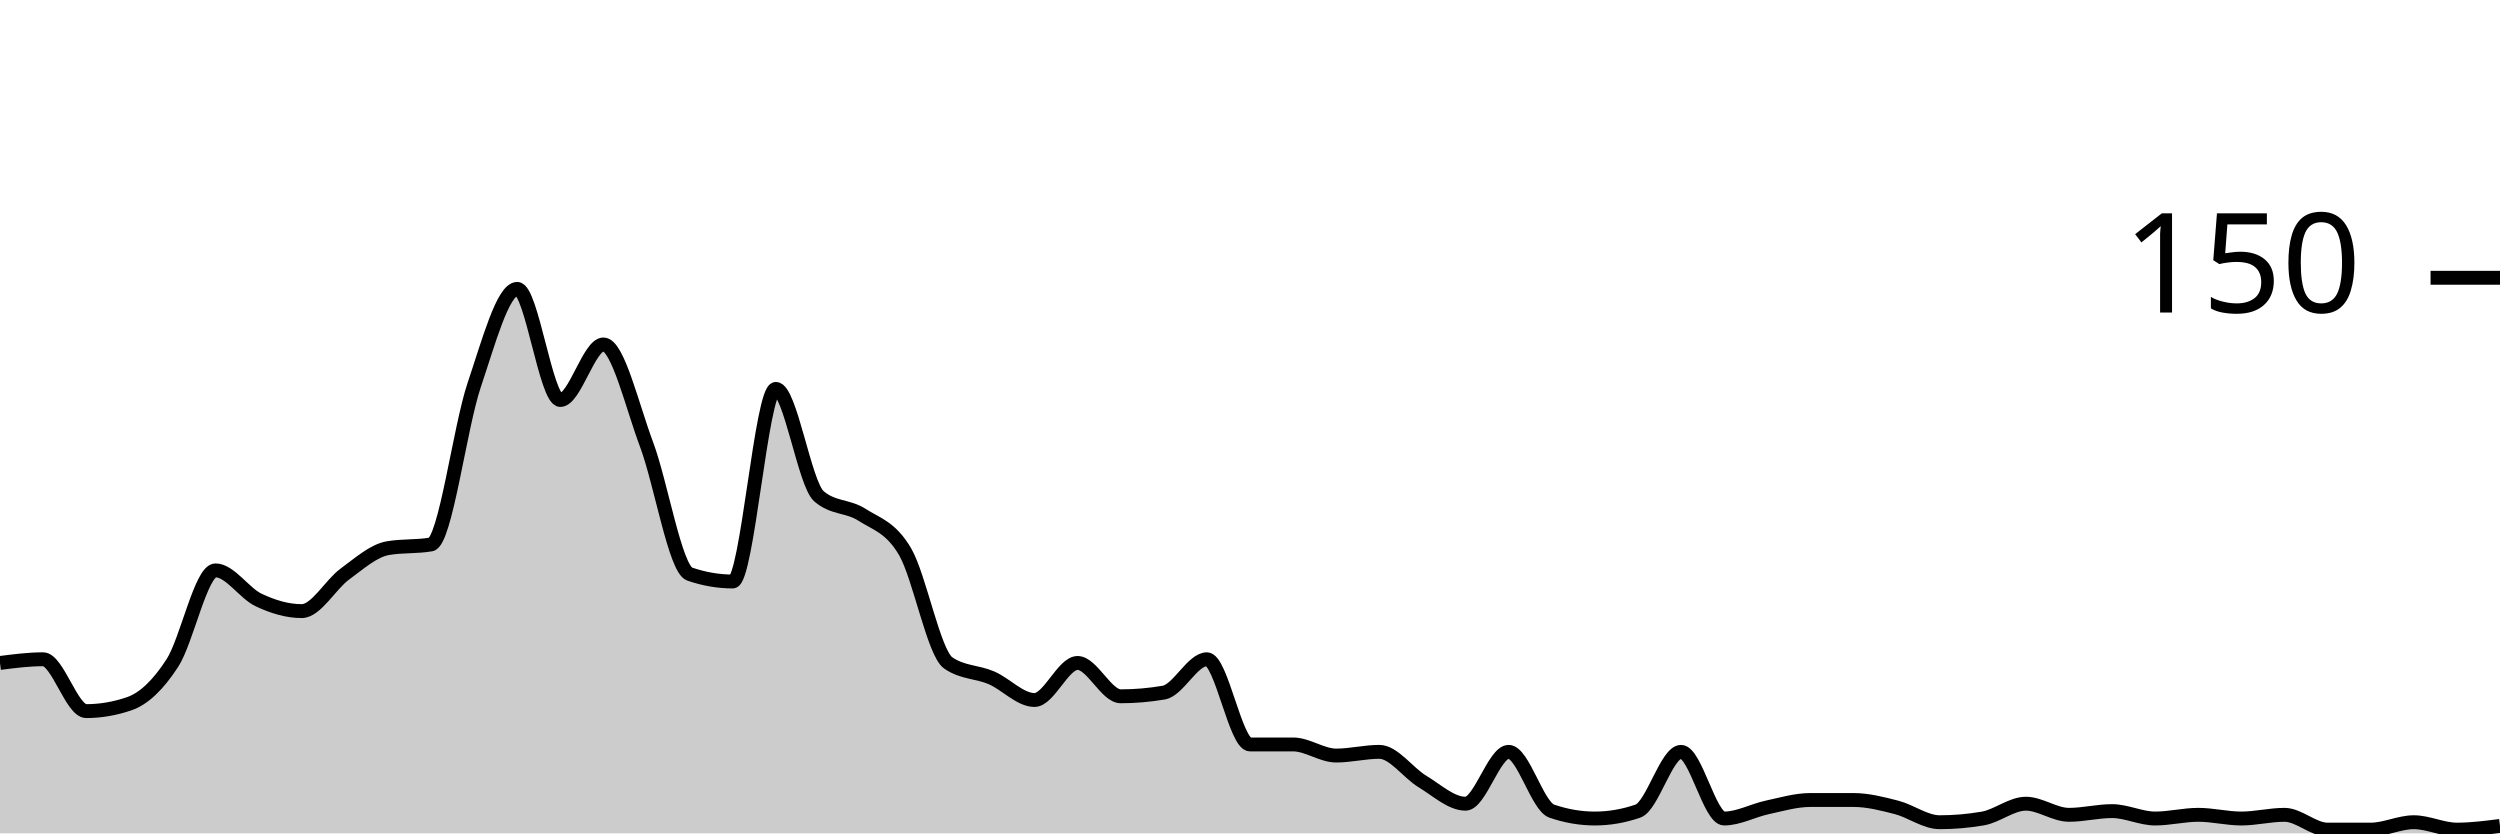
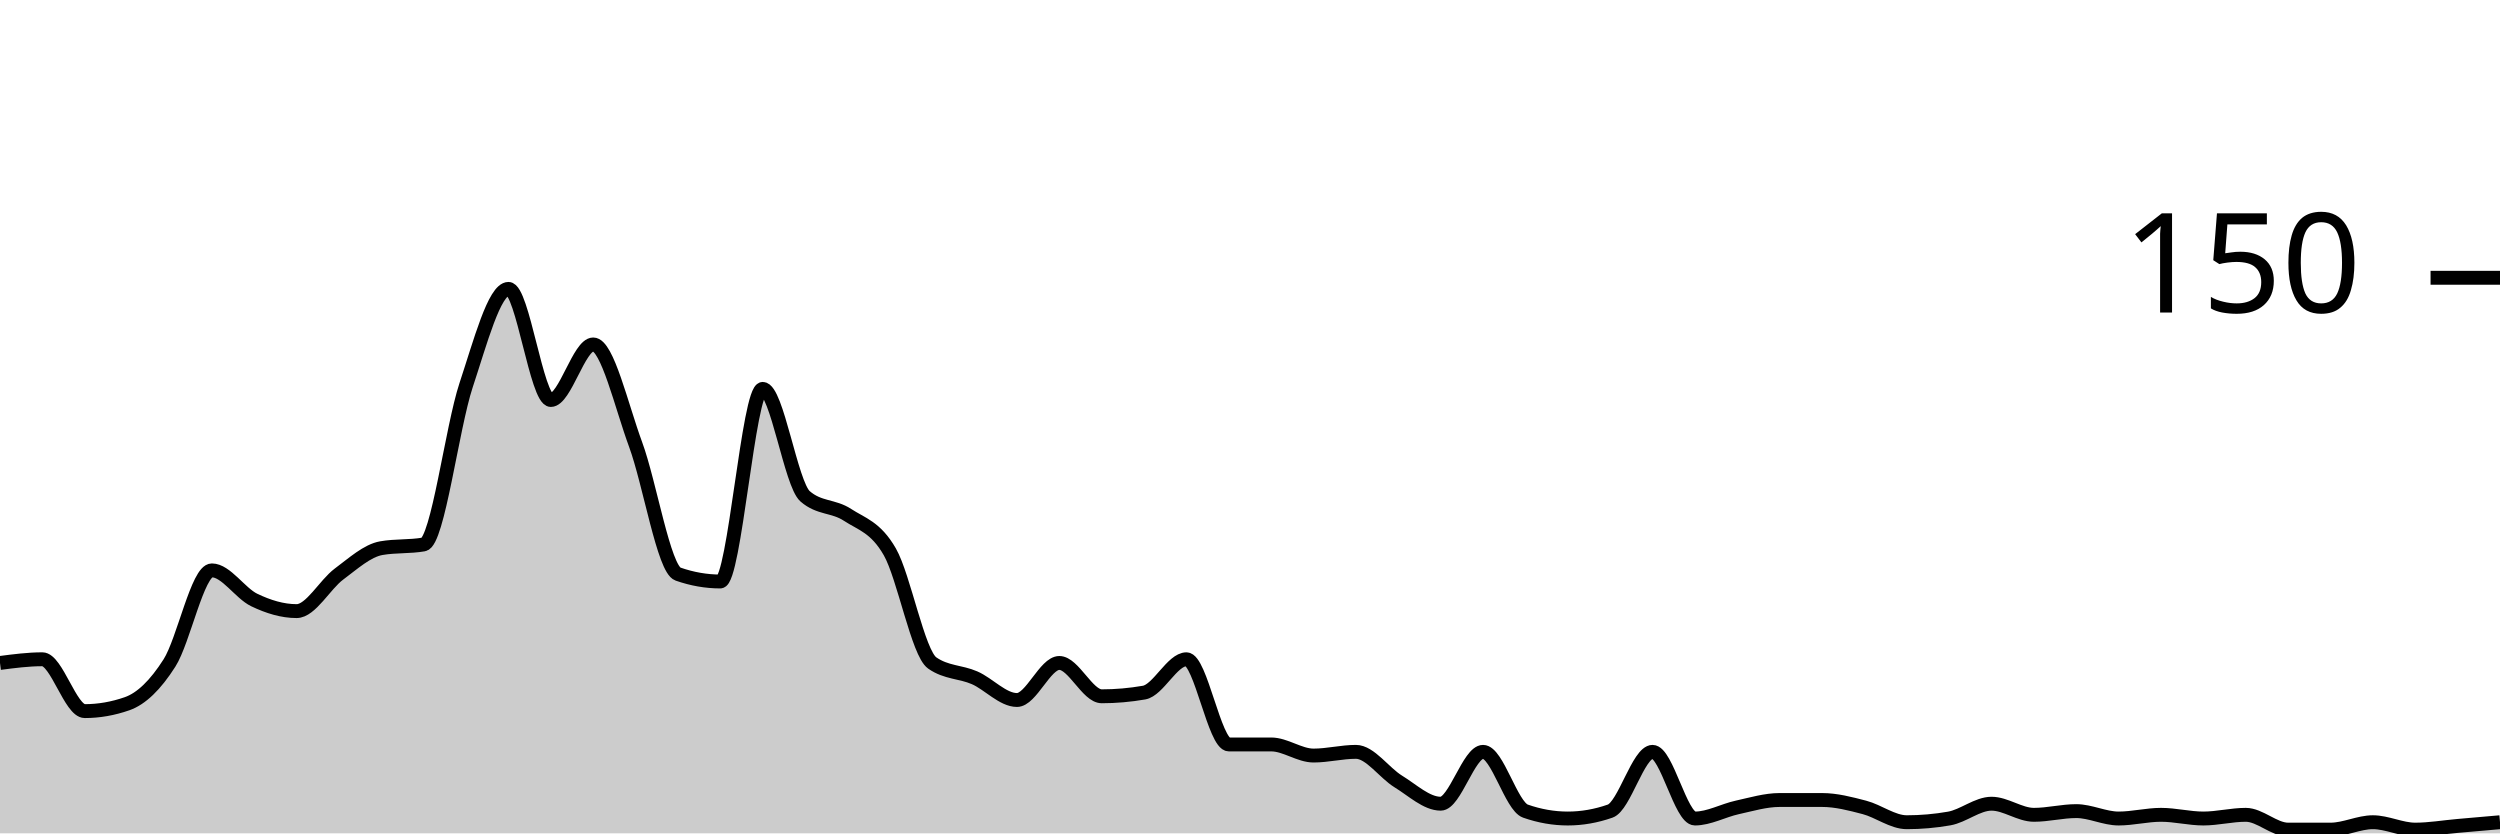
<svg xmlns="http://www.w3.org/2000/svg" viewBox="0 0 180 60">
  <g transform="translate(0,20)">
-     <path class="area" fill="rgba(0, 0, 0, 0.2)" d="M0,27.733C1.034,27.6,2.069,27.467,3.103,27.467C4.138,27.467,5.172,31.2,6.207,31.2C7.241,31.2,8.276,31.022,9.31,30.667C10.345,30.311,11.379,29.333,12.414,27.733C13.448,26.133,14.483,21.067,15.517,21.067C16.552,21.067,17.586,22.711,18.621,23.2C19.655,23.689,20.69,24,21.724,24C22.759,24,23.793,22.089,24.828,21.333C25.862,20.578,26.897,19.644,27.931,19.467C28.966,19.289,30,19.378,31.034,19.2C32.069,19.022,33.103,10.8,34.138,7.733C35.172,4.667,36.207,0.8,37.241,0.8C38.276,0.8,39.31,8.8,40.345,8.8C41.379,8.8,42.414,4.8,43.448,4.8C44.483,4.8,45.517,9.244,46.552,12C47.586,14.756,48.621,20.978,49.655,21.333C50.69,21.689,51.724,21.867,52.759,21.867C53.793,21.867,54.828,8,55.862,8C56.897,8,57.931,14.844,58.966,15.733C60,16.622,61.034,16.4,62.069,17.067C63.103,17.733,64.138,17.956,65.172,19.733C66.207,21.511,67.241,27.022,68.276,27.733C69.31,28.444,70.345,28.356,71.379,28.8C72.414,29.244,73.448,30.4,74.483,30.4C75.517,30.4,76.552,27.733,77.586,27.733C78.621,27.733,79.655,30.133,80.69,30.133C81.724,30.133,82.759,30.044,83.793,29.867C84.828,29.689,85.862,27.467,86.897,27.467C87.931,27.467,88.966,33.6,90,33.6C91.034,33.6,92.069,33.6,93.103,33.6C94.138,33.6,95.172,34.4,96.207,34.4C97.241,34.4,98.276,34.133,99.31,34.133C100.345,34.133,101.379,35.644,102.414,36.267C103.448,36.889,104.483,37.867,105.517,37.867C106.552,37.867,107.586,34.133,108.621,34.133C109.655,34.133,110.69,38.044,111.724,38.4C112.759,38.756,113.793,38.933,114.828,38.933C115.862,38.933,116.897,38.756,117.931,38.4C118.966,38.044,120,34.133,121.034,34.133C122.069,34.133,123.103,38.933,124.138,38.933C125.172,38.933,126.207,38.356,127.241,38.133C128.276,37.911,129.31,37.6,130.345,37.6C131.379,37.6,132.414,37.6,133.448,37.6C134.483,37.6,135.517,37.867,136.552,38.133C137.586,38.4,138.621,39.2,139.655,39.2C140.69,39.2,141.724,39.111,142.759,38.933C143.793,38.756,144.828,37.867,145.862,37.867C146.897,37.867,147.931,38.667,148.966,38.667C150,38.667,151.034,38.4,152.069,38.4C153.103,38.4,154.138,38.933,155.172,38.933C156.207,38.933,157.241,38.667,158.276,38.667C159.31,38.667,160.345,38.933,161.379,38.933C162.414,38.933,163.448,38.667,164.483,38.667C165.517,38.667,166.552,39.733,167.586,39.733C168.621,39.733,169.655,39.733,170.69,39.733C171.724,39.733,172.759,39.2,173.793,39.2C174.828,39.2,175.862,39.733,176.897,39.733C177.931,39.733,178.966,39.6,180,39.467L180,40C178.966,40,177.931,40,176.897,40C175.862,40,174.828,40,173.793,40C172.759,40,171.724,40,170.69,40C169.655,40,168.621,40,167.586,40C166.552,40,165.517,40,164.483,40C163.448,40,162.414,40,161.379,40C160.345,40,159.31,40,158.276,40C157.241,40,156.207,40,155.172,40C154.138,40,153.103,40,152.069,40C151.034,40,150,40,148.966,40C147.931,40,146.897,40,145.862,40C144.828,40,143.793,40,142.759,40C141.724,40,140.69,40,139.655,40C138.621,40,137.586,40,136.552,40C135.517,40,134.483,40,133.448,40C132.414,40,131.379,40,130.345,40C129.31,40,128.276,40,127.241,40C126.207,40,125.172,40,124.138,40C123.103,40,122.069,40,121.034,40C120,40,118.966,40,117.931,40C116.897,40,115.862,40,114.828,40C113.793,40,112.759,40,111.724,40C110.69,40,109.655,40,108.621,40C107.586,40,106.552,40,105.517,40C104.483,40,103.448,40,102.414,40C101.379,40,100.345,40,99.31,40C98.276,40,97.241,40,96.207,40C95.172,40,94.138,40,93.103,40C92.069,40,91.034,40,90,40C88.966,40,87.931,40,86.897,40C85.862,40,84.828,40,83.793,40C82.759,40,81.724,40,80.69,40C79.655,40,78.621,40,77.586,40C76.552,40,75.517,40,74.483,40C73.448,40,72.414,40,71.379,40C70.345,40,69.31,40,68.276,40C67.241,40,66.207,40,65.172,40C64.138,40,63.103,40,62.069,40C61.034,40,60,40,58.966,40C57.931,40,56.897,40,55.862,40C54.828,40,53.793,40,52.759,40C51.724,40,50.69,40,49.655,40C48.621,40,47.586,40,46.552,40C45.517,40,44.483,40,43.448,40C42.414,40,41.379,40,40.345,40C39.31,40,38.276,40,37.241,40C36.207,40,35.172,40,34.138,40C33.103,40,32.069,40,31.034,40C30,40,28.966,40,27.931,40C26.897,40,25.862,40,24.828,40C23.793,40,22.759,40,21.724,40C20.69,40,19.655,40,18.621,40C17.586,40,16.552,40,15.517,40C14.483,40,13.448,40,12.414,40C11.379,40,10.345,40,9.31,40C8.276,40,7.241,40,6.207,40C5.172,40,4.138,40,3.103,40C2.069,40,1.034,40,0,40Z" />
-     <path class="line" stroke="black" fill="none" d="M0,27.733C1.034,27.6,2.069,27.467,3.103,27.467C4.138,27.467,5.172,31.2,6.207,31.2C7.241,31.2,8.276,31.022,9.31,30.667C10.345,30.311,11.379,29.333,12.414,27.733C13.448,26.133,14.483,21.067,15.517,21.067C16.552,21.067,17.586,22.711,18.621,23.2C19.655,23.689,20.69,24,21.724,24C22.759,24,23.793,22.089,24.828,21.333C25.862,20.578,26.897,19.644,27.931,19.467C28.966,19.289,30,19.378,31.034,19.2C32.069,19.022,33.103,10.8,34.138,7.733C35.172,4.667,36.207,0.8,37.241,0.8C38.276,0.8,39.31,8.8,40.345,8.8C41.379,8.8,42.414,4.8,43.448,4.8C44.483,4.8,45.517,9.244,46.552,12C47.586,14.756,48.621,20.978,49.655,21.333C50.69,21.689,51.724,21.867,52.759,21.867C53.793,21.867,54.828,8,55.862,8C56.897,8,57.931,14.844,58.966,15.733C60,16.622,61.034,16.4,62.069,17.067C63.103,17.733,64.138,17.956,65.172,19.733C66.207,21.511,67.241,27.022,68.276,27.733C69.31,28.444,70.345,28.356,71.379,28.8C72.414,29.244,73.448,30.4,74.483,30.4C75.517,30.4,76.552,27.733,77.586,27.733C78.621,27.733,79.655,30.133,80.69,30.133C81.724,30.133,82.759,30.044,83.793,29.867C84.828,29.689,85.862,27.467,86.897,27.467C87.931,27.467,88.966,33.6,90,33.6C91.034,33.6,92.069,33.6,93.103,33.6C94.138,33.6,95.172,34.4,96.207,34.4C97.241,34.4,98.276,34.133,99.31,34.133C100.345,34.133,101.379,35.644,102.414,36.267C103.448,36.889,104.483,37.867,105.517,37.867C106.552,37.867,107.586,34.133,108.621,34.133C109.655,34.133,110.69,38.044,111.724,38.4C112.759,38.756,113.793,38.933,114.828,38.933C115.862,38.933,116.897,38.756,117.931,38.4C118.966,38.044,120,34.133,121.034,34.133C122.069,34.133,123.103,38.933,124.138,38.933C125.172,38.933,126.207,38.356,127.241,38.133C128.276,37.911,129.31,37.6,130.345,37.6C131.379,37.6,132.414,37.6,133.448,37.6C134.483,37.6,135.517,37.867,136.552,38.133C137.586,38.4,138.621,39.2,139.655,39.2C140.69,39.2,141.724,39.111,142.759,38.933C143.793,38.756,144.828,37.867,145.862,37.867C146.897,37.867,147.931,38.667,148.966,38.667C150,38.667,151.034,38.4,152.069,38.4C153.103,38.4,154.138,38.933,155.172,38.933C156.207,38.933,157.241,38.667,158.276,38.667C159.31,38.667,160.345,38.933,161.379,38.933C162.414,38.933,163.448,38.667,164.483,38.667C165.517,38.667,166.552,39.733,167.586,39.733C168.621,39.733,169.655,39.733,170.69,39.733C171.724,39.733,172.759,39.2,173.793,39.2C174.828,39.2,175.862,39.733,176.897,39.733C177.931,39.733,178.966,39.6,180,39.467" />
+     <path class="area" fill="rgba(0, 0, 0, 0.2)" d="M0,27.733C1.017,27.6,2.034,27.467,3.051,27.467C4.068,27.467,5.085,31.2,6.102,31.2C7.119,31.2,8.136,31.022,9.153,30.667C10.169,30.311,11.186,29.333,12.203,27.733C13.22,26.133,14.237,21.067,15.254,21.067C16.271,21.067,17.288,22.711,18.305,23.2C19.322,23.689,20.339,24,21.356,24C22.373,24,23.39,22.089,24.407,21.333C25.424,20.578,26.441,19.644,27.458,19.467C28.475,19.289,29.492,19.378,30.508,19.2C31.525,19.022,32.542,10.8,33.559,7.733C34.576,4.667,35.593,0.8,36.61,0.8C37.627,0.8,38.644,8.8,39.661,8.8C40.678,8.8,41.695,4.8,42.712,4.8C43.729,4.8,44.746,9.244,45.763,12C46.78,14.756,47.797,20.978,48.814,21.333C49.831,21.689,50.847,21.867,51.864,21.867C52.881,21.867,53.898,8,54.915,8C55.932,8,56.949,14.844,57.966,15.733C58.983,16.622,60,16.4,61.017,17.067C62.034,17.733,63.051,17.956,64.068,19.733C65.085,21.511,66.102,27.022,67.119,27.733C68.136,28.444,69.153,28.356,70.169,28.8C71.186,29.244,72.203,30.4,73.22,30.4C74.237,30.4,75.254,27.733,76.271,27.733C77.288,27.733,78.305,30.133,79.322,30.133C80.339,30.133,81.356,30.044,82.373,29.867C83.39,29.689,84.407,27.467,85.424,27.467C86.441,27.467,87.458,33.6,88.475,33.6C89.492,33.6,90.508,33.6,91.525,33.6C92.542,33.6,93.559,34.4,94.576,34.4C95.593,34.4,96.61,34.133,97.627,34.133C98.644,34.133,99.661,35.644,100.678,36.267C101.695,36.889,102.712,37.867,103.729,37.867C104.746,37.867,105.763,34.133,106.78,34.133C107.797,34.133,108.814,38.044,109.831,38.4C110.847,38.756,111.864,38.933,112.881,38.933C113.898,38.933,114.915,38.756,115.932,38.4C116.949,38.044,117.966,34.133,118.983,34.133C120,34.133,121.017,38.933,122.034,38.933C123.051,38.933,124.068,38.356,125.085,38.133C126.102,37.911,127.119,37.6,128.136,37.6C129.153,37.6,130.169,37.6,131.186,37.6C132.203,37.6,133.22,37.867,134.237,38.133C135.254,38.4,136.271,39.2,137.288,39.2C138.305,39.2,139.322,39.111,140.339,38.933C141.356,38.756,142.373,37.867,143.39,37.867C144.407,37.867,145.424,38.667,146.441,38.667C147.458,38.667,148.475,38.4,149.492,38.4C150.508,38.4,151.525,38.933,152.542,38.933C153.559,38.933,154.576,38.667,155.593,38.667C156.61,38.667,157.627,38.933,158.644,38.933C159.661,38.933,160.678,38.667,161.695,38.667C162.712,38.667,163.729,39.733,164.746,39.733C165.763,39.733,166.78,39.733,167.797,39.733C168.814,39.733,169.831,39.2,170.847,39.2C171.864,39.2,172.881,39.733,173.898,39.733C174.915,39.733,175.932,39.556,176.949,39.467C177.966,39.378,178.983,39.289,180,39.2L180,40C178.983,40,177.966,40,176.949,40C175.932,40,174.915,40,173.898,40C172.881,40,171.864,40,170.847,40C169.831,40,168.814,40,167.797,40C166.78,40,165.763,40,164.746,40C163.729,40,162.712,40,161.695,40C160.678,40,159.661,40,158.644,40C157.627,40,156.61,40,155.593,40C154.576,40,153.559,40,152.542,40C151.525,40,150.508,40,149.492,40C148.475,40,147.458,40,146.441,40C145.424,40,144.407,40,143.39,40C142.373,40,141.356,40,140.339,40C139.322,40,138.305,40,137.288,40C136.271,40,135.254,40,134.237,40C133.22,40,132.203,40,131.186,40C130.169,40,129.153,40,128.136,40C127.119,40,126.102,40,125.085,40C124.068,40,123.051,40,122.034,40C121.017,40,120,40,118.983,40C117.966,40,116.949,40,115.932,40C114.915,40,113.898,40,112.881,40C111.864,40,110.847,40,109.831,40C108.814,40,107.797,40,106.78,40C105.763,40,104.746,40,103.729,40C102.712,40,101.695,40,100.678,40C99.661,40,98.644,40,97.627,40C96.61,40,95.593,40,94.576,40C93.559,40,92.542,40,91.525,40C90.508,40,89.492,40,88.475,40C87.458,40,86.441,40,85.424,40C84.407,40,83.39,40,82.373,40C81.356,40,80.339,40,79.322,40C78.305,40,77.288,40,76.271,40C75.254,40,74.237,40,73.22,40C72.203,40,71.186,40,70.169,40C69.153,40,68.136,40,67.119,40C66.102,40,65.085,40,64.068,40C63.051,40,62.034,40,61.017,40C60,40,58.983,40,57.966,40C56.949,40,55.932,40,54.915,40C53.898,40,52.881,40,51.864,40C50.847,40,49.831,40,48.814,40C47.797,40,46.78,40,45.763,40C44.746,40,43.729,40,42.712,40C41.695,40,40.678,40,39.661,40C38.644,40,37.627,40,36.61,40C35.593,40,34.576,40,33.559,40C32.542,40,31.525,40,30.508,40C29.492,40,28.475,40,27.458,40C26.441,40,25.424,40,24.407,40C23.39,40,22.373,40,21.356,40C20.339,40,19.322,40,18.305,40C17.288,40,16.271,40,15.254,40C14.237,40,13.22,40,12.203,40C11.186,40,10.169,40,9.153,40C8.136,40,7.119,40,6.102,40C5.085,40,4.068,40,3.051,40C2.034,40,1.017,40,0,40Z" />
+     <path class="line" stroke="black" fill="none" d="M0,27.733C1.017,27.6,2.034,27.467,3.051,27.467C4.068,27.467,5.085,31.2,6.102,31.2C7.119,31.2,8.136,31.022,9.153,30.667C10.169,30.311,11.186,29.333,12.203,27.733C13.22,26.133,14.237,21.067,15.254,21.067C16.271,21.067,17.288,22.711,18.305,23.2C19.322,23.689,20.339,24,21.356,24C22.373,24,23.39,22.089,24.407,21.333C25.424,20.578,26.441,19.644,27.458,19.467C28.475,19.289,29.492,19.378,30.508,19.2C31.525,19.022,32.542,10.8,33.559,7.733C34.576,4.667,35.593,0.8,36.61,0.8C37.627,0.8,38.644,8.8,39.661,8.8C40.678,8.8,41.695,4.8,42.712,4.8C43.729,4.8,44.746,9.244,45.763,12C46.78,14.756,47.797,20.978,48.814,21.333C49.831,21.689,50.847,21.867,51.864,21.867C52.881,21.867,53.898,8,54.915,8C55.932,8,56.949,14.844,57.966,15.733C58.983,16.622,60,16.4,61.017,17.067C62.034,17.733,63.051,17.956,64.068,19.733C65.085,21.511,66.102,27.022,67.119,27.733C68.136,28.444,69.153,28.356,70.169,28.8C71.186,29.244,72.203,30.4,73.22,30.4C74.237,30.4,75.254,27.733,76.271,27.733C77.288,27.733,78.305,30.133,79.322,30.133C80.339,30.133,81.356,30.044,82.373,29.867C83.39,29.689,84.407,27.467,85.424,27.467C86.441,27.467,87.458,33.6,88.475,33.6C89.492,33.6,90.508,33.6,91.525,33.6C92.542,33.6,93.559,34.4,94.576,34.4C95.593,34.4,96.61,34.133,97.627,34.133C98.644,34.133,99.661,35.644,100.678,36.267C101.695,36.889,102.712,37.867,103.729,37.867C104.746,37.867,105.763,34.133,106.78,34.133C107.797,34.133,108.814,38.044,109.831,38.4C110.847,38.756,111.864,38.933,112.881,38.933C113.898,38.933,114.915,38.756,115.932,38.4C116.949,38.044,117.966,34.133,118.983,34.133C120,34.133,121.017,38.933,122.034,38.933C123.051,38.933,124.068,38.356,125.085,38.133C126.102,37.911,127.119,37.6,128.136,37.6C129.153,37.6,130.169,37.6,131.186,37.6C132.203,37.6,133.22,37.867,134.237,38.133C135.254,38.4,136.271,39.2,137.288,39.2C138.305,39.2,139.322,39.111,140.339,38.933C141.356,38.756,142.373,37.867,143.39,37.867C144.407,37.867,145.424,38.667,146.441,38.667C147.458,38.667,148.475,38.4,149.492,38.4C150.508,38.4,151.525,38.933,152.542,38.933C153.559,38.933,154.576,38.667,155.593,38.667C156.61,38.667,157.627,38.933,158.644,38.933C159.661,38.933,160.678,38.667,161.695,38.667C162.712,38.667,163.729,39.733,164.746,39.733C165.763,39.733,166.78,39.733,167.797,39.733C168.814,39.733,169.831,39.2,170.847,39.2C171.864,39.2,172.881,39.733,173.898,39.733C174.915,39.733,175.932,39.556,176.949,39.467C177.966,39.378,178.983,39.289,180,39.2" />
    <path class="axis-ceiling" stroke-width="1" stroke="black" fill="none" d="M175,0L180,0" />
    <text class="axis-ceiling-label" font-family="sans-serif" text-anchor="end" font-size="10px" x="170" y="2.5">150</text>
  </g>
</svg>
